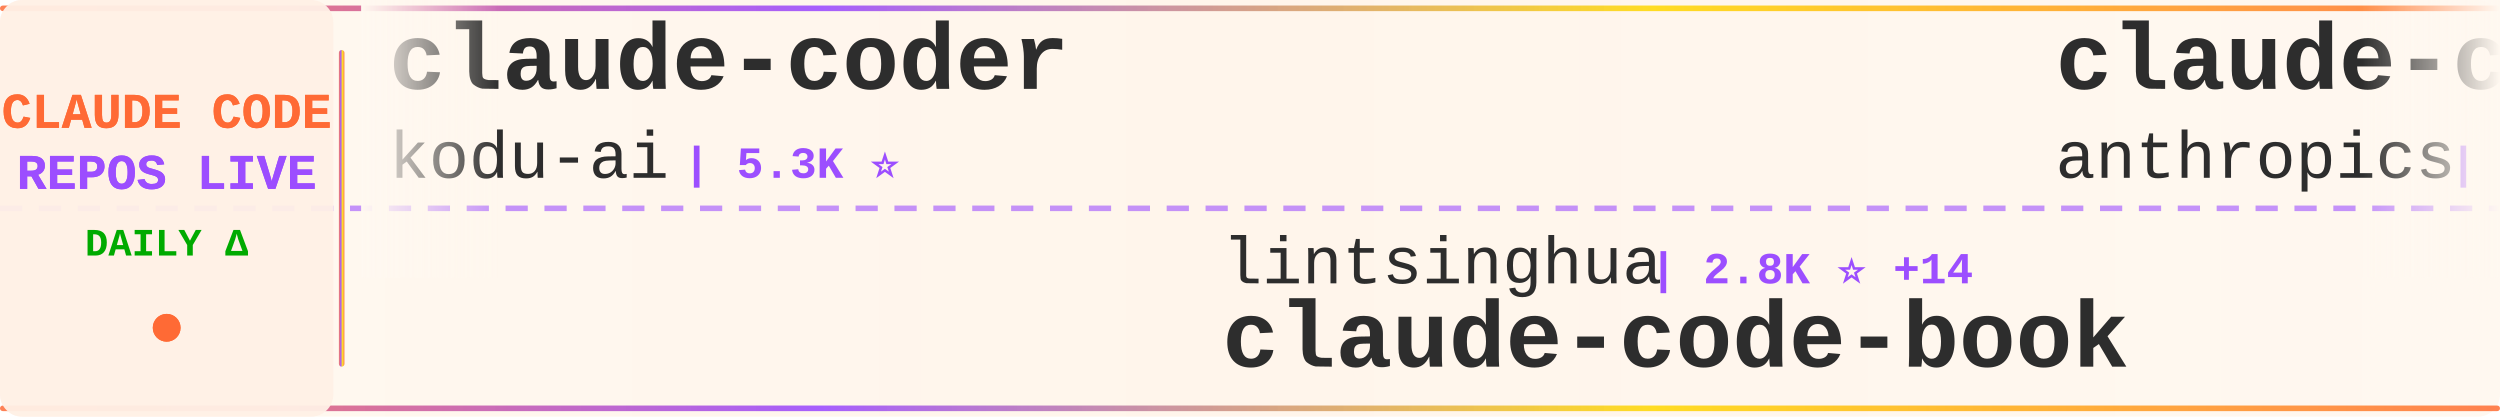
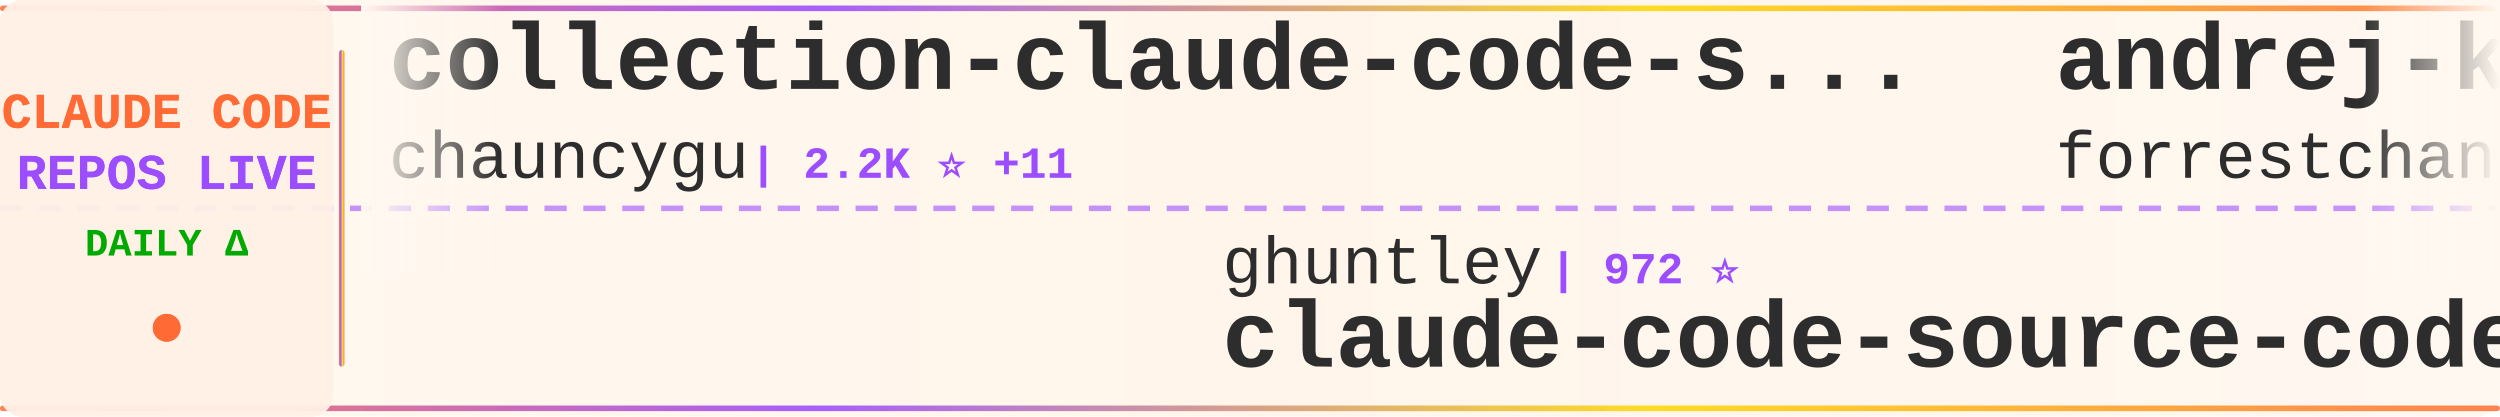
<svg xmlns="http://www.w3.org/2000/svg" width="900" height="150">
  <defs>
    <linearGradient id="tickerBg" x1="0%" y1="0%" x2="100%" y2="0%">
      <stop offset="0%" style="stop-color:#fff8f0;stop-opacity:0.98" />
      <stop offset="50%" style="stop-color:#fff5eb;stop-opacity:1" />
      <stop offset="100%" style="stop-color:#fff8f0;stop-opacity:0.98" />
    </linearGradient>
    <linearGradient id="borderGrad" x1="0%" y1="0%" x2="100%" y2="0%">
      <stop offset="0%" style="stop-color:#FF6B35;stop-opacity:0.85">
        <animate attributeName="stop-opacity" values="0.85;1;0.85" dur="2s" repeatCount="indefinite" />
      </stop>
      <stop offset="33%" style="stop-color:#9C4EFF;stop-opacity:0.9">
        <animate attributeName="stop-opacity" values="0.9;1;0.9" dur="2.2s" repeatCount="indefinite" />
      </stop>
      <stop offset="66%" style="stop-color:#FFD700;stop-opacity:0.85">
        <animate attributeName="stop-opacity" values="0.85;1;0.85" dur="1.8s" repeatCount="indefinite" />
      </stop>
      <stop offset="100%" style="stop-color:#FF6B35;stop-opacity:0.85">
        <animate attributeName="stop-opacity" values="0.85;1;0.85" dur="2s" repeatCount="indefinite" />
      </stop>
    </linearGradient>
    <filter id="textGlow">
      <feGaussianBlur stdDeviation="0.15" result="coloredBlur" />
      <feMerge>
        <feMergeNode in="coloredBlur" />
        <feMergeNode in="SourceGraphic" />
      </feMerge>
    </filter>
    <filter id="metricGlow">
      <feGaussianBlur stdDeviation="0.2" result="coloredBlur" />
      <feMerge>
        <feMergeNode in="coloredBlur" />
        <feMergeNode in="SourceGraphic" />
      </feMerge>
    </filter>
    <linearGradient id="leftFade" x1="0%" y1="0%" x2="100%" y2="0%">
      <stop offset="0%" style="stop-color:#fff8f0;stop-opacity:1" />
      <stop offset="100%" style="stop-color:#fff8f0;stop-opacity:0" />
    </linearGradient>
    <linearGradient id="rightFade" x1="0%" y1="0%" x2="100%" y2="0%">
      <stop offset="0%" style="stop-color:#fff8f0;stop-opacity:0" />
      <stop offset="100%" style="stop-color:#fff8f0;stop-opacity:1" />
    </linearGradient>
  </defs>
  <rect width="900" height="150" fill="url(#tickerBg)" rx="8" />
  <rect x="0" y="2" width="900" height="2" fill="url(#borderGrad)" rx="1" />
  <rect x="0" y="146" width="900" height="2" fill="url(#borderGrad)" rx="1" />
  <line x1="0" y1="75" x2="900" y2="75" stroke="#9C4EFF" stroke-width="2" stroke-dasharray="8 6" opacity="0.6" />
  <rect x="0" y="0" width="120" height="150" fill="#fff0e6" opacity="0.95" rx="8" />
  <text x="60" y="46" font-family="'Courier New', monospace" font-size="18" font-weight="bold" fill="#FF6B35" text-anchor="middle" filter="url(#textGlow)">
    CLAUDE CODE
  </text>
  <text x="60" y="68" font-family="'Courier New', monospace" font-size="18" font-weight="bold" fill="#9C4EFF" text-anchor="middle" filter="url(#textGlow)">
    REPOS LIVE
  </text>
  <text x="60" y="92" font-family="'Courier New', monospace" font-size="14" font-weight="bold" fill="#00aa00" text-anchor="middle">
    DAILY Δ
  </text>
  <circle cx="60" cy="118" r="5" fill="#FF6B35" filter="url(#metricGlow)">
    <animate attributeName="r" values="4;6;4" dur="1.5s" repeatCount="indefinite" />
    <animate attributeName="opacity" values="0.6;1;0.6" dur="1.5s" repeatCount="indefinite" />
  </circle>
  <rect x="122" y="18" width="2" height="114" fill="url(#borderGrad)" rx="1" />
  <clipPath id="tickerClip">
    <rect x="130" y="0" width="770" height="150" />
  </clipPath>
  <g clip-path="url(#tickerClip)">
    <g id="tickerItems">
      <animateTransform attributeName="transform" attributeType="XML" type="translate" from="0 0" to="-3000 0" dur="54s" repeatCount="indefinite" />
      <g transform="translate(0, 0)">
-         <text x="140" y="32" font-family="'Courier New', monospace" font-size="34" font-weight="bold" fill="#2d2d2d">claude-coder</text>
-         <text x="140" y="64" font-family="'Courier New', monospace" font-size="24" font-weight="normal" fill="#2d2d2d" opacity="1.0">kodu-ai</text>
-         <text x="246" y="64" font-family="'Courier New', monospace" font-size="16" font-weight="bold" fill="#9C4EFF"> | 5.3K ⭐</text>
+         <text x="140" y="32" font-family="'Courier New', monospace" font-size="34" font-weight="bold" fill="#2d2d2d">collection-claude-code-s...</text>
+         <text x="140" y="64" font-family="'Courier New', monospace" font-size="24" font-weight="normal" fill="#2d2d2d" opacity="1.0">chauncygu</text>
+         <text x="270" y="64" font-family="'Courier New', monospace" font-size="16" font-weight="bold" fill="#9C4EFF"> | 2.2K ⭐ +11</text>
      </g>
      <g transform="translate(300, 0)">
-         <text x="140" y="102" font-family="'Courier New', monospace" font-size="24" font-weight="normal" fill="#2d2d2d" opacity="1.0">lintsinghua</text>
-         <text x="294" y="102" font-family="'Courier New', monospace" font-size="16" font-weight="bold" fill="#9C4EFF"> | 2.8K ⭐ +14</text>
-         <text x="140" y="132" font-family="'Courier New', monospace" font-size="34" font-weight="bold" fill="#2d2d2d">claude-code-book</text>
+         <text x="140" y="102" font-family="'Courier New', monospace" font-size="24" font-weight="normal" fill="#2d2d2d" opacity="1.0">ghuntley</text>
+         <text x="258" y="102" font-family="'Courier New', monospace" font-size="16" font-weight="bold" fill="#9C4EFF"> | 972 ⭐</text>
+         <text x="140" y="132" font-family="'Courier New', monospace" font-size="34" font-weight="bold" fill="#2d2d2d">claude-code-source-code-...</text>
      </g>
      <g transform="translate(600, 0)">
-         <text x="140" y="32" font-family="'Courier New', monospace" font-size="34" font-weight="bold" fill="#2d2d2d">claude-code-base-action</text>
-         <text x="140" y="64" font-family="'Courier New', monospace" font-size="24" font-weight="normal" fill="#2d2d2d" opacity="1.0">anthropics</text>
-         <text x="282" y="64" font-family="'Courier New', monospace" font-size="16" font-weight="bold" fill="#9C4EFF"> | 806 ⭐ +3</text>
+         <text x="140" y="32" font-family="'Courier New', monospace" font-size="34" font-weight="bold" fill="#2d2d2d">andrej-karpathy-skills</text>
+         <text x="140" y="64" font-family="'Courier New', monospace" font-size="24" font-weight="normal" fill="#2d2d2d" opacity="1.0">forrestchang</text>
+         <text x="306" y="64" font-family="'Courier New', monospace" font-size="16" font-weight="bold" fill="#9C4EFF"> | 60.8K ⭐ +3.4K</text>
      </g>
      <g transform="translate(900, 0)">
-         <text x="140" y="102" font-family="'Courier New', monospace" font-size="24" font-weight="normal" fill="#2d2d2d" opacity="1.0">carlvellotti</text>
-         <text x="306" y="102" font-family="'Courier New', monospace" font-size="16" font-weight="bold" fill="#9C4EFF"> | 1.9K ⭐ +2</text>
-         <text x="140" y="132" font-family="'Courier New', monospace" font-size="34" font-weight="bold" fill="#2d2d2d">claude-code-pm-course</text>
+         <text x="140" y="102" font-family="'Courier New', monospace" font-size="24" font-weight="normal" fill="#2d2d2d" opacity="1.0">ChrisWiles</text>
+         <text x="282" y="102" font-family="'Courier New', monospace" font-size="16" font-weight="bold" fill="#9C4EFF"> | 5.8K ⭐ +4</text>
+         <text x="140" y="132" font-family="'Courier New', monospace" font-size="34" font-weight="bold" fill="#2d2d2d">claude-code-showcase</text>
      </g>
      <g transform="translate(1200, 0)">
+         <text x="140" y="32" font-family="'Courier New', monospace" font-size="34" font-weight="bold" fill="#2d2d2d">skills</text>
+         <text x="140" y="64" font-family="'Courier New', monospace" font-size="24" font-weight="normal" fill="#2d2d2d" opacity="1.0">anthropics</text>
+         <text x="282" y="64" font-family="'Courier New', monospace" font-size="16" font-weight="bold" fill="#9C4EFF"> | 120.4K ⭐ +475</text>
+       </g>
+       <g transform="translate(1500, 0)">
+         <text x="140" y="102" font-family="'Courier New', monospace" font-size="24" font-weight="normal" fill="#2d2d2d" opacity="1.0">zebbern</text>
+         <text x="246" y="102" font-family="'Courier New', monospace" font-size="16" font-weight="bold" fill="#9C4EFF"> | 4.0K ⭐ +5</text>
+         <text x="140" y="132" font-family="'Courier New', monospace" font-size="34" font-weight="bold" fill="#2d2d2d">claude-code-guide</text>
+       </g>
+       <g transform="translate(1800, 0)">
+         <text x="140" y="32" font-family="'Courier New', monospace" font-size="34" font-weight="bold" fill="#2d2d2d">claude-plugins-official</text>
+         <text x="140" y="64" font-family="'Courier New', monospace" font-size="24" font-weight="normal" fill="#2d2d2d" opacity="1.0">anthropics</text>
+         <text x="282" y="64" font-family="'Courier New', monospace" font-size="16" font-weight="bold" fill="#9C4EFF"> | 17.3K ⭐ +62</text>
+       </g>
+       <g transform="translate(2100, 0)">
+         <text x="140" y="102" font-family="'Courier New', monospace" font-size="24" font-weight="normal" fill="#2d2d2d" opacity="1.0">luongnv89</text>
+         <text x="270" y="102" font-family="'Courier New', monospace" font-size="16" font-weight="bold" fill="#9C4EFF"> | 27.6K ⭐ +165</text>
+         <text x="140" y="132" font-family="'Courier New', monospace" font-size="34" font-weight="bold" fill="#2d2d2d">claude-howto</text>
+       </g>
+       <g transform="translate(2400, 0)">
        <text x="140" y="32" font-family="'Courier New', monospace" font-size="34" font-weight="bold" fill="#2d2d2d">claude-code-from-scratch</text>
        <text x="140" y="64" font-family="'Courier New', monospace" font-size="24" font-weight="normal" fill="#2d2d2d" opacity="1.0">Windy3f3f3f3f</text>
-         <text x="318" y="64" font-family="'Courier New', monospace" font-size="16" font-weight="bold" fill="#9C4EFF"> | 956 ⭐ +4</text>
-       </g>
-       <g transform="translate(1500, 0)">
-         <text x="140" y="102" font-family="'Courier New', monospace" font-size="24" font-weight="normal" fill="#2d2d2d" opacity="1.0">wshobson</text>
-         <text x="258" y="102" font-family="'Courier New', monospace" font-size="16" font-weight="bold" fill="#9C4EFF"> | 33.9K ⭐ +58</text>
-         <text x="140" y="132" font-family="'Courier New', monospace" font-size="34" font-weight="bold" fill="#2d2d2d">agents</text>
-       </g>
-       <g transform="translate(1800, 0)">
-         <text x="140" y="32" font-family="'Courier New', monospace" font-size="34" font-weight="bold" fill="#2d2d2d">claude-code-spec-workflo...</text>
-         <text x="140" y="64" font-family="'Courier New', monospace" font-size="24" font-weight="normal" fill="#2d2d2d" opacity="1.0">Pimzino</text>
-         <text x="246" y="64" font-family="'Courier New', monospace" font-size="16" font-weight="bold" fill="#9C4EFF"> | 3.7K ⭐ +6</text>
-       </g>
-       <g transform="translate(2100, 0)">
-         <text x="140" y="102" font-family="'Courier New', monospace" font-size="24" font-weight="normal" fill="#2d2d2d" opacity="1.0">slopus</text>
-         <text x="234" y="102" font-family="'Courier New', monospace" font-size="16" font-weight="bold" fill="#9C4EFF"> | 18.7K ⭐ +63</text>
-         <text x="140" y="132" font-family="'Courier New', monospace" font-size="34" font-weight="bold" fill="#2d2d2d">happy</text>
-       </g>
-       <g transform="translate(2400, 0)">
-         <text x="140" y="32" font-family="'Courier New', monospace" font-size="34" font-weight="bold" fill="#2d2d2d">claude-task-master</text>
-         <text x="140" y="64" font-family="'Courier New', monospace" font-size="24" font-weight="normal" fill="#2d2d2d" opacity="1.0">eyaltoledano</text>
-         <text x="306" y="64" font-family="'Courier New', monospace" font-size="16" font-weight="bold" fill="#9C4EFF"> | 26.6K ⭐ +8</text>
+         <text x="318" y="64" font-family="'Courier New', monospace" font-size="16" font-weight="bold" fill="#9C4EFF"> | 956 ⭐ +3</text>
      </g>
      <g transform="translate(2700, 0)">
-         <text x="140" y="102" font-family="'Courier New', monospace" font-size="24" font-weight="normal" fill="#2d2d2d" opacity="1.0">shareAI-lab</text>
-         <text x="294" y="102" font-family="'Courier New', monospace" font-size="16" font-weight="bold" fill="#9C4EFF"> | 54.8K ⭐ +196</text>
-         <text x="140" y="132" font-family="'Courier New', monospace" font-size="34" font-weight="bold" fill="#2d2d2d">learn-claude-code</text>
+         <text x="140" y="102" font-family="'Courier New', monospace" font-size="24" font-weight="normal" fill="#2d2d2d" opacity="1.0">Alishahryar1</text>
+         <text x="306" y="102" font-family="'Courier New', monospace" font-size="16" font-weight="bold" fill="#9C4EFF"> | 2.0K ⭐ +26</text>
+         <text x="140" y="132" font-family="'Courier New', monospace" font-size="34" font-weight="bold" fill="#2d2d2d">free-claude-code</text>
      </g>
      <g transform="translate(3000, 0)">
-         <text x="140" y="32" font-family="'Courier New', monospace" font-size="34" font-weight="bold" fill="#2d2d2d">claude-coder</text>
-         <text x="140" y="64" font-family="'Courier New', monospace" font-size="24" font-weight="normal" fill="#2d2d2d" opacity="1.0">kodu-ai</text>
-         <text x="246" y="64" font-family="'Courier New', monospace" font-size="16" font-weight="bold" fill="#9C4EFF"> | 5.3K ⭐</text>
+         <text x="140" y="32" font-family="'Courier New', monospace" font-size="34" font-weight="bold" fill="#2d2d2d">collection-claude-code-s...</text>
+         <text x="140" y="64" font-family="'Courier New', monospace" font-size="24" font-weight="normal" fill="#2d2d2d" opacity="1.0">chauncygu</text>
+         <text x="270" y="64" font-family="'Courier New', monospace" font-size="16" font-weight="bold" fill="#9C4EFF"> | 2.2K ⭐ +11</text>
      </g>
      <g transform="translate(3300, 0)">
-         <text x="140" y="102" font-family="'Courier New', monospace" font-size="24" font-weight="normal" fill="#2d2d2d" opacity="1.0">lintsinghua</text>
-         <text x="294" y="102" font-family="'Courier New', monospace" font-size="16" font-weight="bold" fill="#9C4EFF"> | 2.8K ⭐ +14</text>
-         <text x="140" y="132" font-family="'Courier New', monospace" font-size="34" font-weight="bold" fill="#2d2d2d">claude-code-book</text>
+         <text x="140" y="102" font-family="'Courier New', monospace" font-size="24" font-weight="normal" fill="#2d2d2d" opacity="1.0">ghuntley</text>
+         <text x="258" y="102" font-family="'Courier New', monospace" font-size="16" font-weight="bold" fill="#9C4EFF"> | 972 ⭐</text>
+         <text x="140" y="132" font-family="'Courier New', monospace" font-size="34" font-weight="bold" fill="#2d2d2d">claude-code-source-code-...</text>
      </g>
      <g transform="translate(3600, 0)">
-         <text x="140" y="32" font-family="'Courier New', monospace" font-size="34" font-weight="bold" fill="#2d2d2d">claude-code-base-action</text>
-         <text x="140" y="64" font-family="'Courier New', monospace" font-size="24" font-weight="normal" fill="#2d2d2d" opacity="1.0">anthropics</text>
-         <text x="282" y="64" font-family="'Courier New', monospace" font-size="16" font-weight="bold" fill="#9C4EFF"> | 806 ⭐ +3</text>
+         <text x="140" y="32" font-family="'Courier New', monospace" font-size="34" font-weight="bold" fill="#2d2d2d">andrej-karpathy-skills</text>
+         <text x="140" y="64" font-family="'Courier New', monospace" font-size="24" font-weight="normal" fill="#2d2d2d" opacity="1.0">forrestchang</text>
+         <text x="306" y="64" font-family="'Courier New', monospace" font-size="16" font-weight="bold" fill="#9C4EFF"> | 60.8K ⭐ +3.4K</text>
      </g>
      <g transform="translate(3900, 0)">
-         <text x="140" y="102" font-family="'Courier New', monospace" font-size="24" font-weight="normal" fill="#2d2d2d" opacity="1.0">carlvellotti</text>
-         <text x="306" y="102" font-family="'Courier New', monospace" font-size="16" font-weight="bold" fill="#9C4EFF"> | 1.9K ⭐ +2</text>
-         <text x="140" y="132" font-family="'Courier New', monospace" font-size="34" font-weight="bold" fill="#2d2d2d">claude-code-pm-course</text>
+         <text x="140" y="102" font-family="'Courier New', monospace" font-size="24" font-weight="normal" fill="#2d2d2d" opacity="1.0">ChrisWiles</text>
+         <text x="282" y="102" font-family="'Courier New', monospace" font-size="16" font-weight="bold" fill="#9C4EFF"> | 5.8K ⭐ +4</text>
+         <text x="140" y="132" font-family="'Courier New', monospace" font-size="34" font-weight="bold" fill="#2d2d2d">claude-code-showcase</text>
      </g>
    </g>
  </g>
  <rect x="130" y="0" width="50" height="100" fill="url(#leftFade)" />
  <rect x="850" y="0" width="50" height="100" fill="url(#rightFade)" />
</svg>
